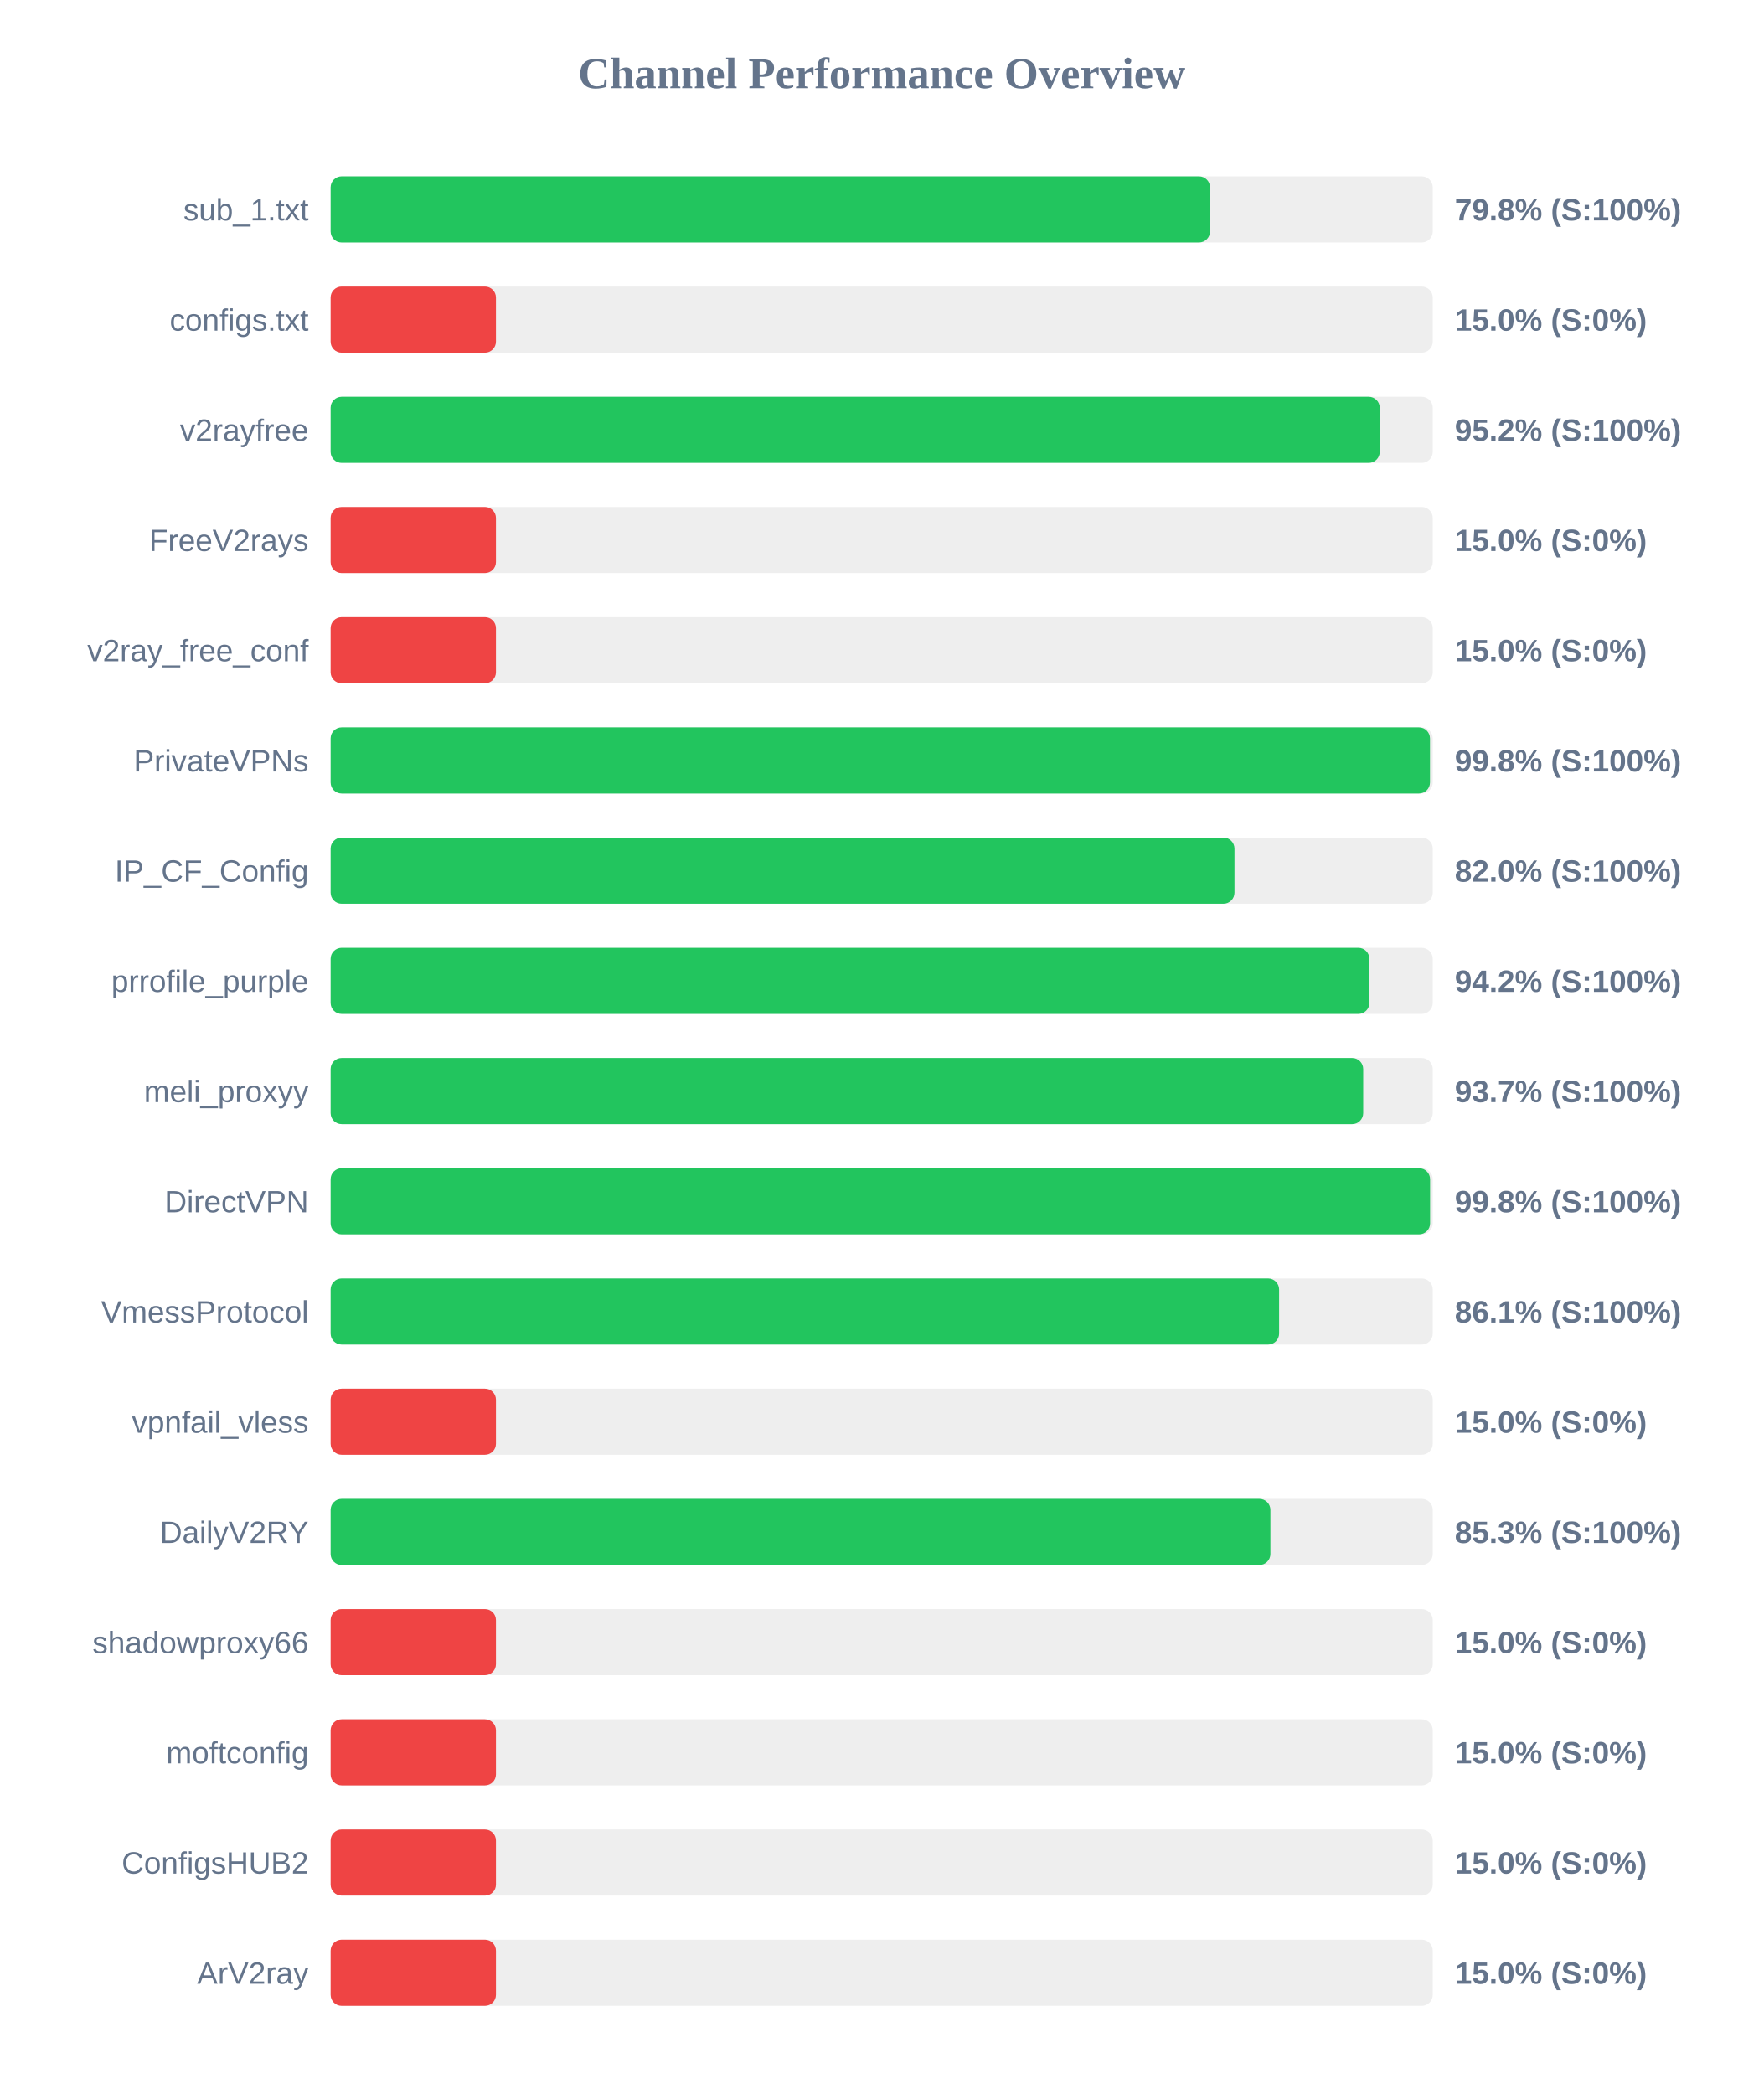
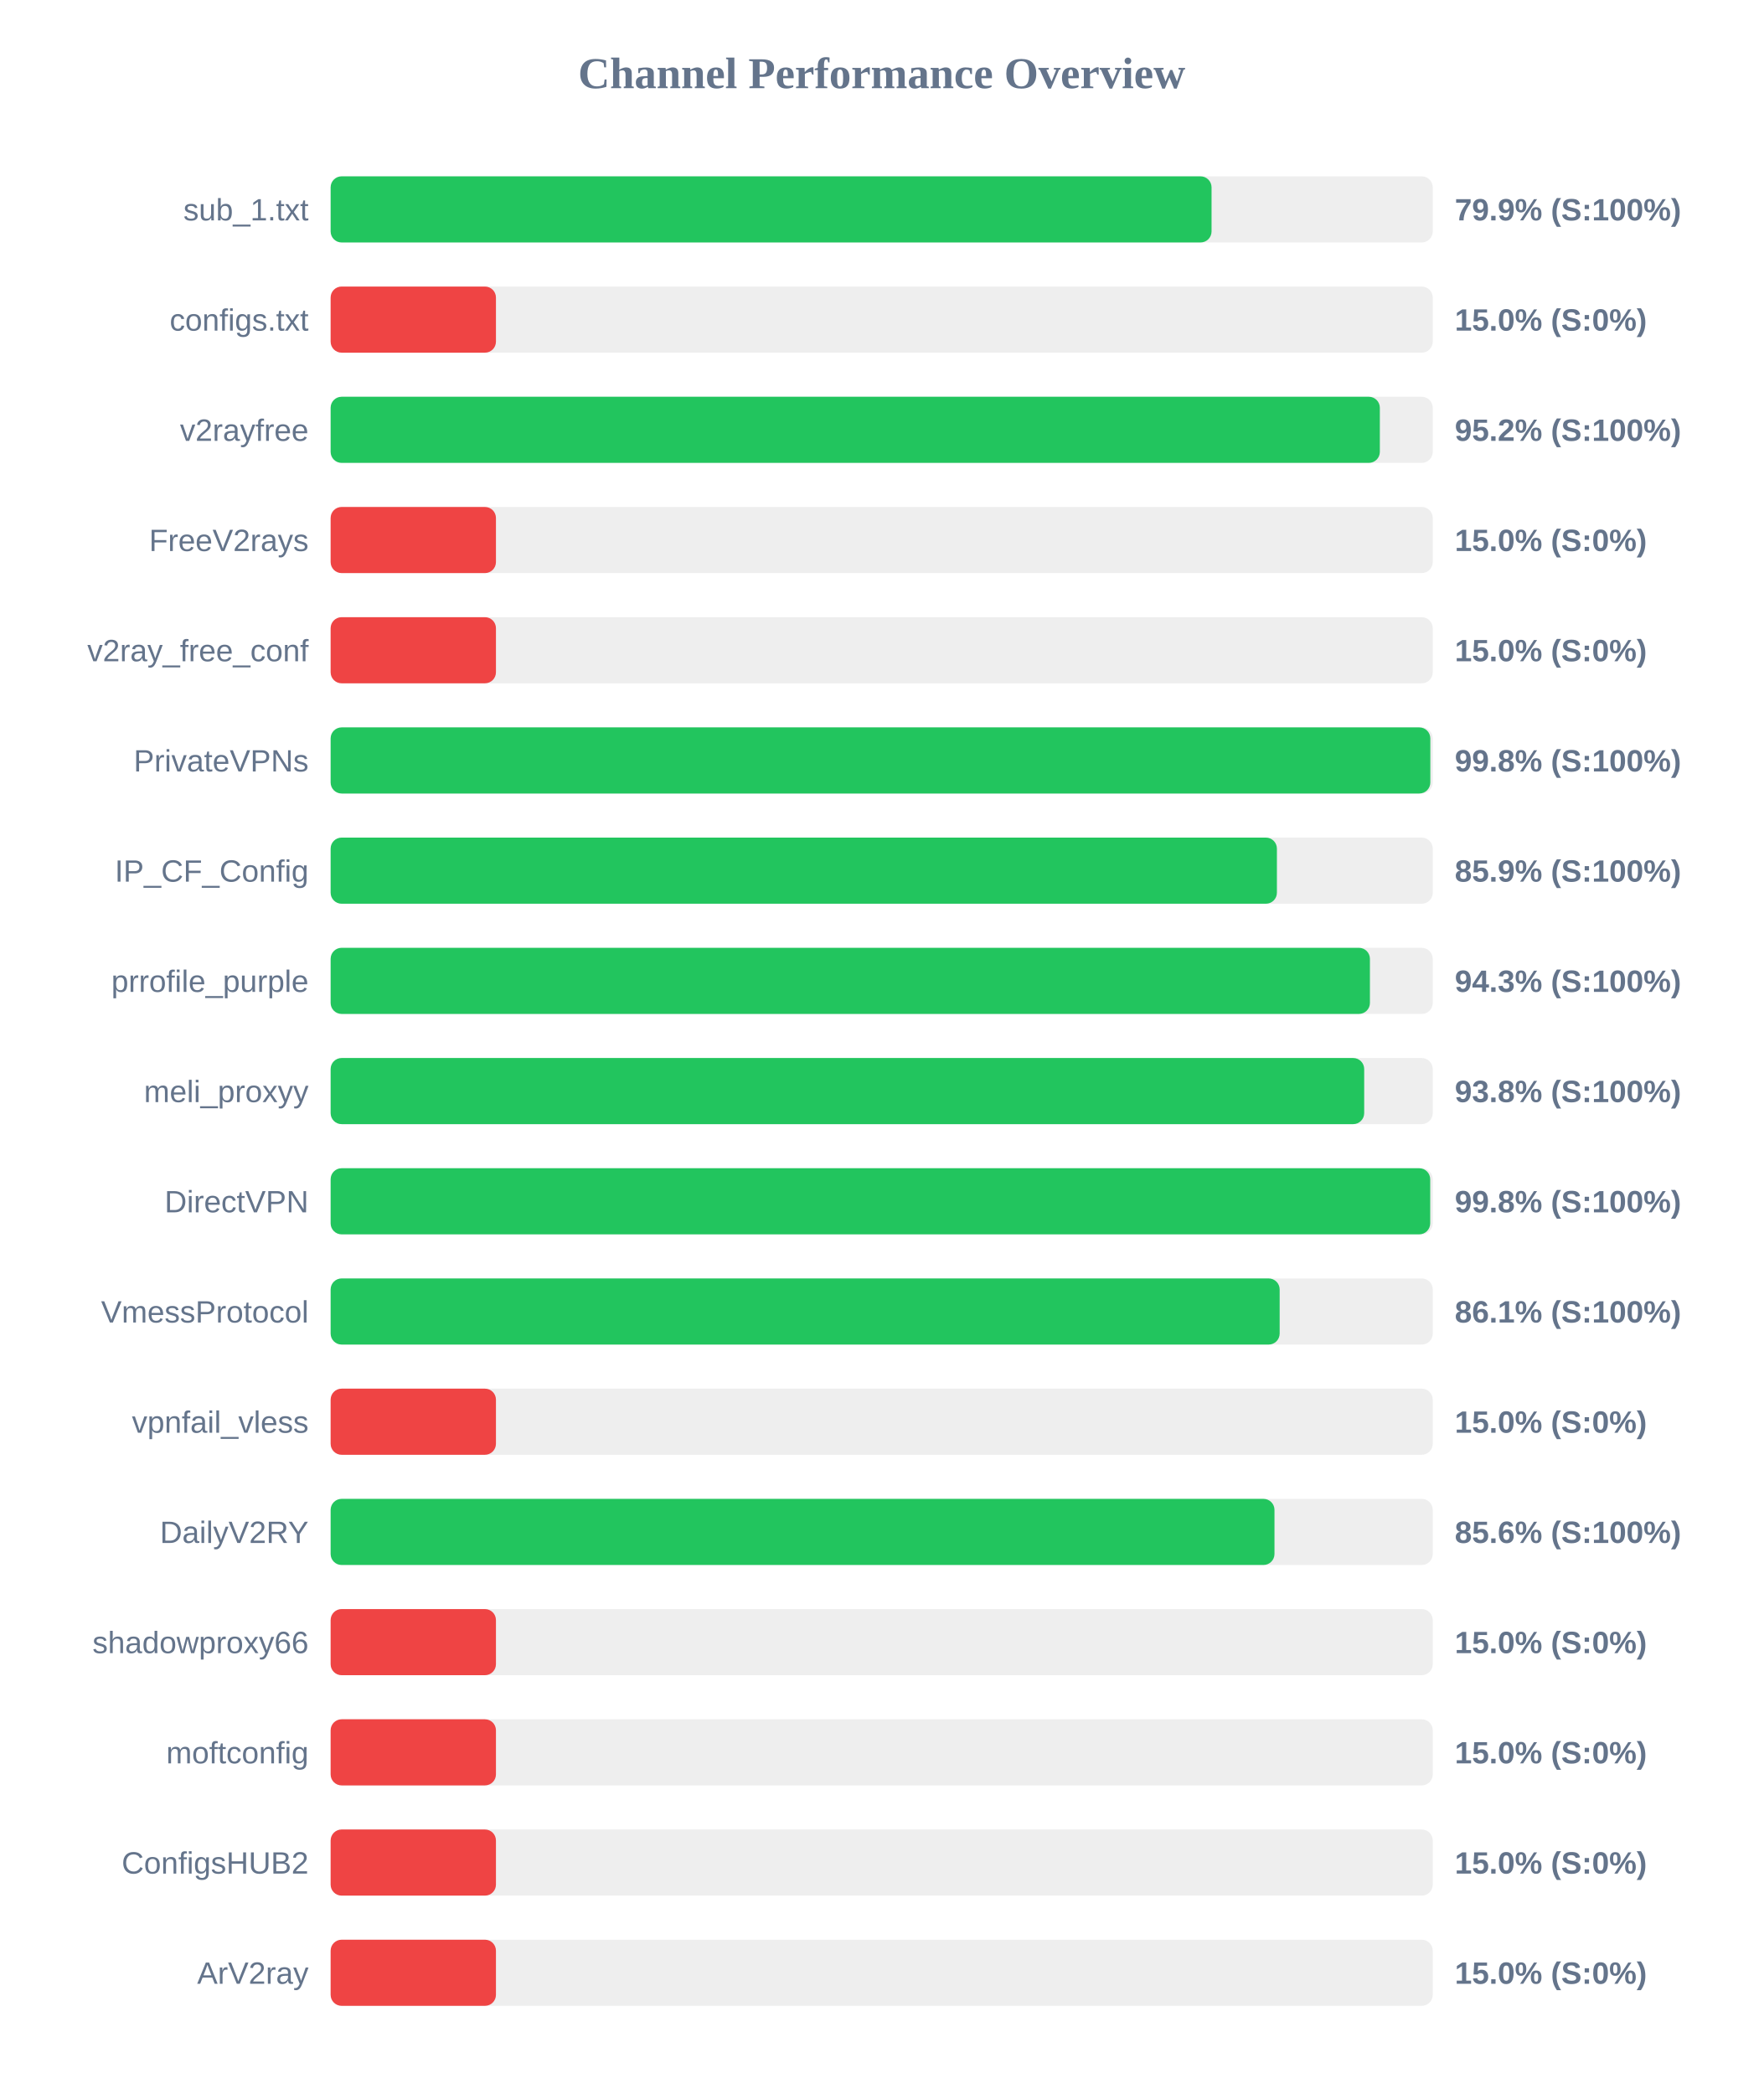
<svg xmlns="http://www.w3.org/2000/svg" width="800" height="950" version="1.1">
  <style>
        .row { font: 14px Arial; fill: #64748b; }
        .score { font: bold 14px Arial; fill: #64748b; }
    </style>
  <text x="400" y="40" text-anchor="middle" font-size="20px" font-weight="bold" fill="#64748b">Channel Performance Overview</text>
  <rect x="150" y="80" width="500" height="30" fill="#eee" rx="5" />
-   <rect x="150" y="80" width="398.95" height="30" fill="#22c55e" rx="5" />
+   <rect x="150" y="80" width="399.65" height="30" fill="#22c55e" rx="5" />
  <text x="140" y="100" text-anchor="end" class="row">sub_1.txt</text>
-   <text x="660" y="100" text-anchor="start" class="score">79.8% (S:100%)</text>
+   <text x="660" y="100" text-anchor="start" class="score">79.9% (S:100%)</text>
  <rect x="150" y="130" width="500" height="30" fill="#eee" rx="5" />
  <rect x="150" y="130" width="75.0" height="30" fill="#ef4444" rx="5" />
  <text x="140" y="150" text-anchor="end" class="row">configs.txt</text>
  <text x="660" y="150" text-anchor="start" class="score">15.0% (S:0%)</text>
  <rect x="150" y="180" width="500" height="30" fill="#eee" rx="5" />
-   <rect x="150" y="180" width="475.95" height="30" fill="#22c55e" rx="5" />
+   <rect x="150" y="180" width="476.0" height="30" fill="#22c55e" rx="5" />
  <text x="140" y="200" text-anchor="end" class="row">v2rayfree</text>
  <text x="660" y="200" text-anchor="start" class="score">95.2% (S:100%)</text>
  <rect x="150" y="230" width="500" height="30" fill="#eee" rx="5" />
  <rect x="150" y="230" width="75.0" height="30" fill="#ef4444" rx="5" />
  <text x="140" y="250" text-anchor="end" class="row">FreeV2rays</text>
  <text x="660" y="250" text-anchor="start" class="score">15.0% (S:0%)</text>
  <rect x="150" y="280" width="500" height="30" fill="#eee" rx="5" />
  <rect x="150" y="280" width="75.0" height="30" fill="#ef4444" rx="5" />
  <text x="140" y="300" text-anchor="end" class="row">v2ray_free_conf</text>
  <text x="660" y="300" text-anchor="start" class="score">15.0% (S:0%)</text>
  <rect x="150" y="330" width="500" height="30" fill="#eee" rx="5" />
-   <rect x="150" y="330" width="498.75" height="30" fill="#22c55e" rx="5" />
+   <rect x="150" y="330" width="498.9" height="30" fill="#22c55e" rx="5" />
  <text x="140" y="350" text-anchor="end" class="row">PrivateVPNs</text>
  <text x="660" y="350" text-anchor="start" class="score">99.8% (S:100%)</text>
  <rect x="150" y="380" width="500" height="30" fill="#eee" rx="5" />
-   <rect x="150" y="380" width="410.05" height="30" fill="#22c55e" rx="5" />
+   <rect x="150" y="380" width="429.3" height="30" fill="#22c55e" rx="5" />
  <text x="140" y="400" text-anchor="end" class="row">IP_CF_Config</text>
-   <text x="660" y="400" text-anchor="start" class="score">82.0% (S:100%)</text>
+   <text x="660" y="400" text-anchor="start" class="score">85.9% (S:100%)</text>
  <rect x="150" y="430" width="500" height="30" fill="#eee" rx="5" />
-   <rect x="150" y="430" width="471.25" height="30" fill="#22c55e" rx="5" />
+   <rect x="150" y="430" width="471.5" height="30" fill="#22c55e" rx="5" />
  <text x="140" y="450" text-anchor="end" class="row">prrofile_purple</text>
-   <text x="660" y="450" text-anchor="start" class="score">94.2% (S:100%)</text>
+   <text x="660" y="450" text-anchor="start" class="score">94.3% (S:100%)</text>
  <rect x="150" y="480" width="500" height="30" fill="#eee" rx="5" />
-   <rect x="150" y="480" width="468.45" height="30" fill="#22c55e" rx="5" />
+   <rect x="150" y="480" width="468.9" height="30" fill="#22c55e" rx="5" />
  <text x="140" y="500" text-anchor="end" class="row">meli_proxyy</text>
-   <text x="660" y="500" text-anchor="start" class="score">93.7% (S:100%)</text>
+   <text x="660" y="500" text-anchor="start" class="score">93.8% (S:100%)</text>
  <rect x="150" y="530" width="500" height="30" fill="#eee" rx="5" />
-   <rect x="150" y="530" width="498.8" height="30" fill="#22c55e" rx="5" />
+   <rect x="150" y="530" width="498.85" height="30" fill="#22c55e" rx="5" />
  <text x="140" y="550" text-anchor="end" class="row">DirectVPN</text>
  <text x="660" y="550" text-anchor="start" class="score">99.8% (S:100%)</text>
  <rect x="150" y="580" width="500" height="30" fill="#eee" rx="5" />
-   <rect x="150" y="580" width="430.3" height="30" fill="#22c55e" rx="5" />
+   <rect x="150" y="580" width="430.55" height="30" fill="#22c55e" rx="5" />
  <text x="140" y="600" text-anchor="end" class="row">VmessProtocol</text>
  <text x="660" y="600" text-anchor="start" class="score">86.1% (S:100%)</text>
  <rect x="150" y="630" width="500" height="30" fill="#eee" rx="5" />
  <rect x="150" y="630" width="75.0" height="30" fill="#ef4444" rx="5" />
  <text x="140" y="650" text-anchor="end" class="row">vpnfail_vless</text>
  <text x="660" y="650" text-anchor="start" class="score">15.0% (S:0%)</text>
  <rect x="150" y="680" width="500" height="30" fill="#eee" rx="5" />
-   <rect x="150" y="680" width="426.35" height="30" fill="#22c55e" rx="5" />
+   <rect x="150" y="680" width="428.2" height="30" fill="#22c55e" rx="5" />
  <text x="140" y="700" text-anchor="end" class="row">DailyV2RY</text>
-   <text x="660" y="700" text-anchor="start" class="score">85.3% (S:100%)</text>
+   <text x="660" y="700" text-anchor="start" class="score">85.6% (S:100%)</text>
  <rect x="150" y="730" width="500" height="30" fill="#eee" rx="5" />
  <rect x="150" y="730" width="75.0" height="30" fill="#ef4444" rx="5" />
  <text x="140" y="750" text-anchor="end" class="row">shadowproxy66</text>
  <text x="660" y="750" text-anchor="start" class="score">15.0% (S:0%)</text>
  <rect x="150" y="780" width="500" height="30" fill="#eee" rx="5" />
  <rect x="150" y="780" width="75.0" height="30" fill="#ef4444" rx="5" />
  <text x="140" y="800" text-anchor="end" class="row">moftconfig</text>
  <text x="660" y="800" text-anchor="start" class="score">15.0% (S:0%)</text>
  <rect x="150" y="830" width="500" height="30" fill="#eee" rx="5" />
  <rect x="150" y="830" width="75.0" height="30" fill="#ef4444" rx="5" />
  <text x="140" y="850" text-anchor="end" class="row">ConfigsHUB2</text>
  <text x="660" y="850" text-anchor="start" class="score">15.0% (S:0%)</text>
  <rect x="150" y="880" width="500" height="30" fill="#eee" rx="5" />
  <rect x="150" y="880" width="75.0" height="30" fill="#ef4444" rx="5" />
  <text x="140" y="900" text-anchor="end" class="row">ArV2ray</text>
  <text x="660" y="900" text-anchor="start" class="score">15.0% (S:0%)</text>
</svg>
